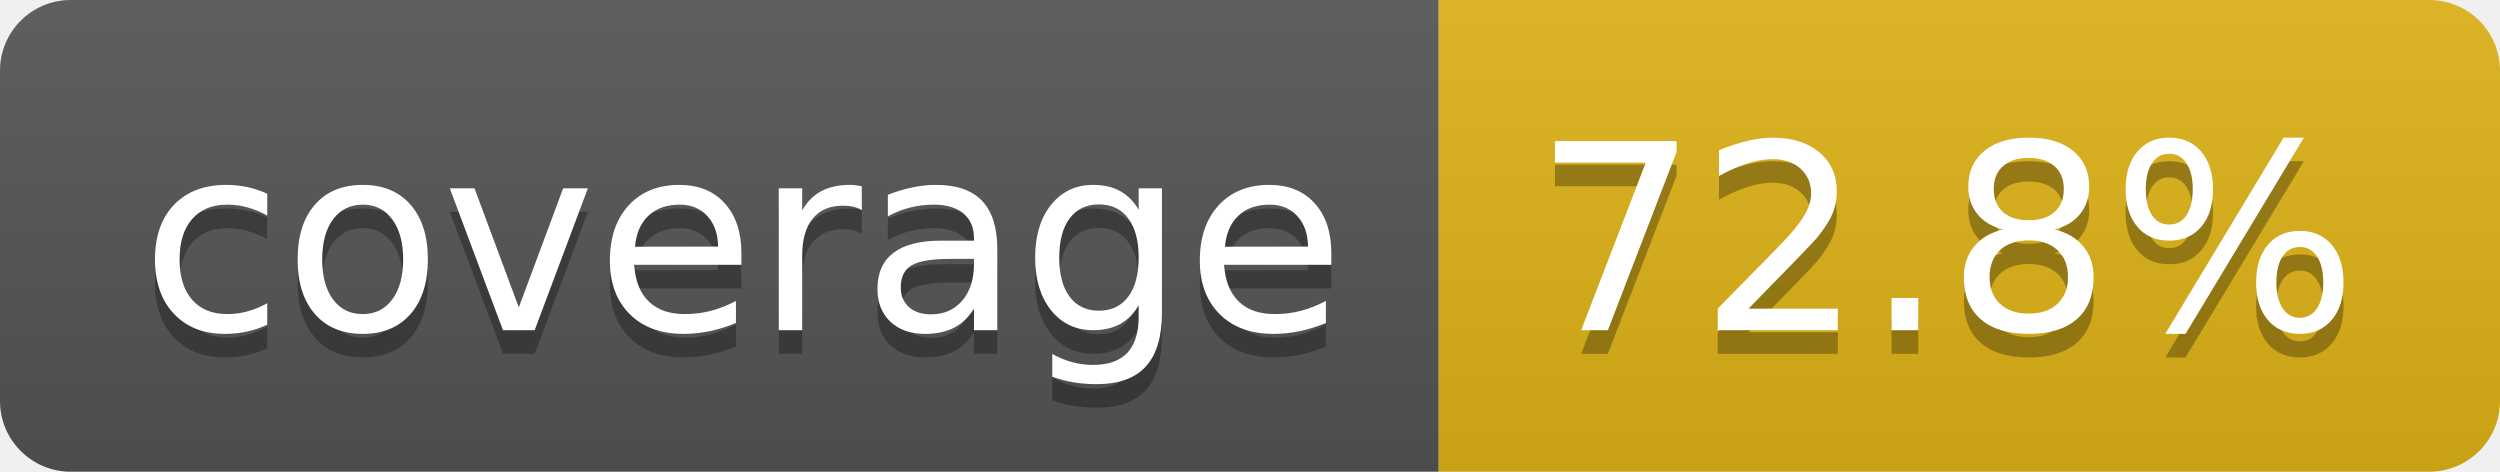
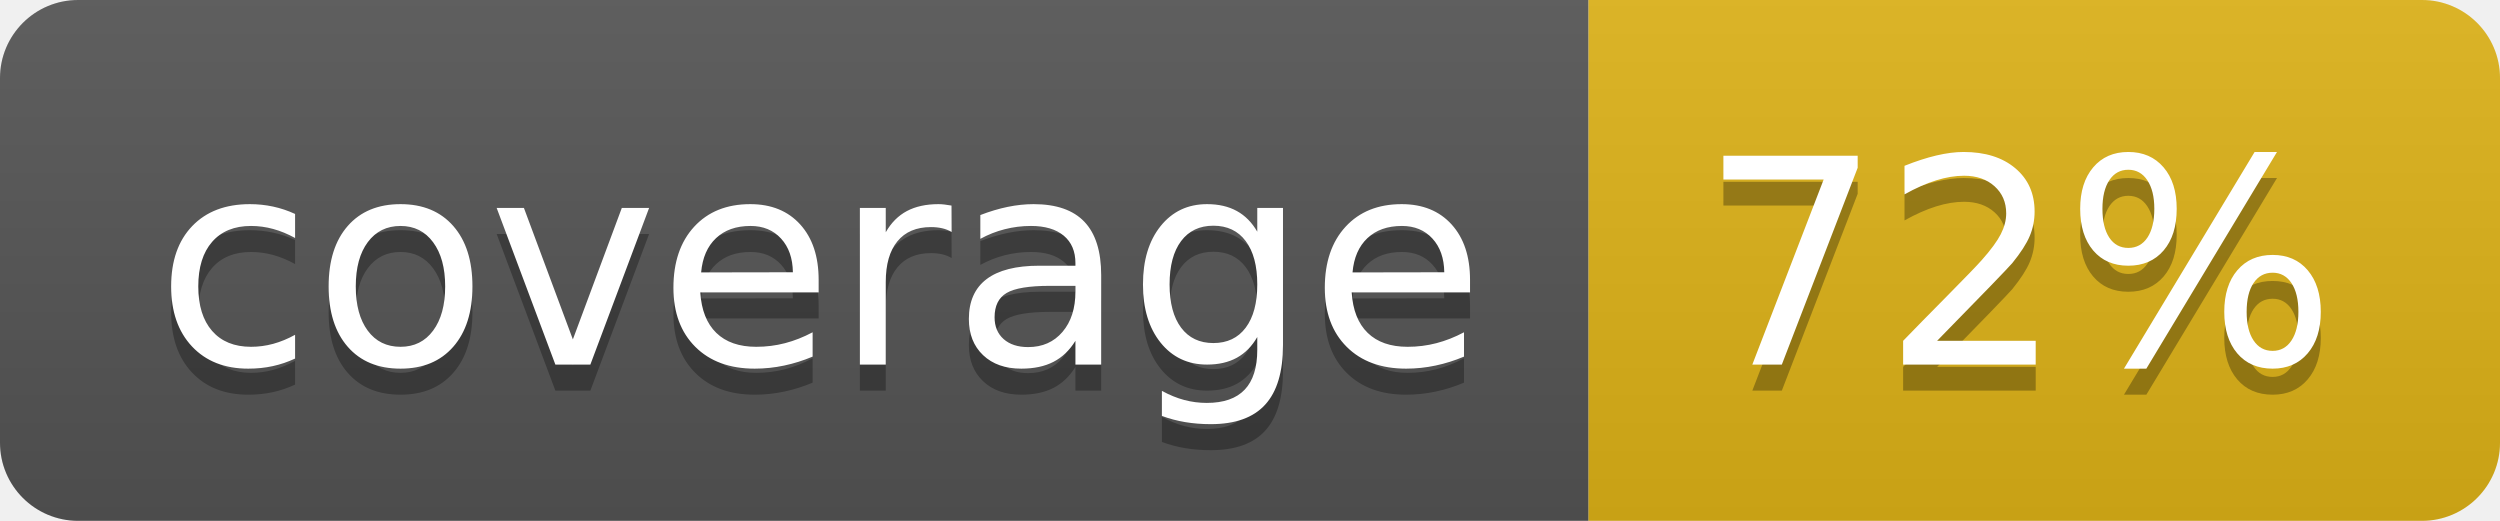
- <svg xmlns="http://www.w3.org/2000/svg" width="106" height="20" role="img" aria-label="coverage: 72.8%">
+ <svg xmlns="http://www.w3.org/2000/svg" width="96" height="20" role="img" aria-label="coverage: 72%">
  <linearGradient id="s" x2="0" y2="100%">
    <stop offset="0" stop-color="#bbb" stop-opacity=".1" />
    <stop offset="1" stop-opacity=".1" />
  </linearGradient>
  <clipPath id="r">
-     <rect width="106" height="20" rx="3" fill="#fff" />
+     <rect width="96" height="20" rx="3" fill="#fff" />
  </clipPath>
  <g clip-path="url(#r)">
    <rect width="61" height="20" fill="#555" />
-     <rect x="61" width="45" height="20" fill="#dfb317" />
-     <rect width="106" height="20" fill="url(#s)" />
+     <rect x="61" width="35" height="20" fill="#dfb317" />
+     <rect width="96" height="20" fill="url(#s)" />
  </g>
  <g fill="#fff" text-anchor="middle" font-family="Verdana,Geneva,DejaVu Sans,sans-serif" text-rendering="geometricPrecision" font-size="110">
    <text aria-hidden="true" x="315" y="150" fill="#010101" fill-opacity=".3" transform="scale(.1)" textLength="510">coverage</text>
    <text x="315" y="140" transform="scale(.1)" fill="#fff" textLength="510">coverage</text>
-     <text aria-hidden="true" x="825" y="150" fill="#010101" fill-opacity=".3" transform="scale(.1)" textLength="350">72.8%</text>
-     <text x="825" y="140" transform="scale(.1)" fill="#fff" textLength="350">72.8%</text>
+     <text aria-hidden="true" x="775" y="150" fill="#010101" fill-opacity=".3" transform="scale(.1)" textLength="245">72%</text>
+     <text x="775" y="140" transform="scale(.1)" fill="#fff" textLength="245">72%</text>
  </g>
</svg>
